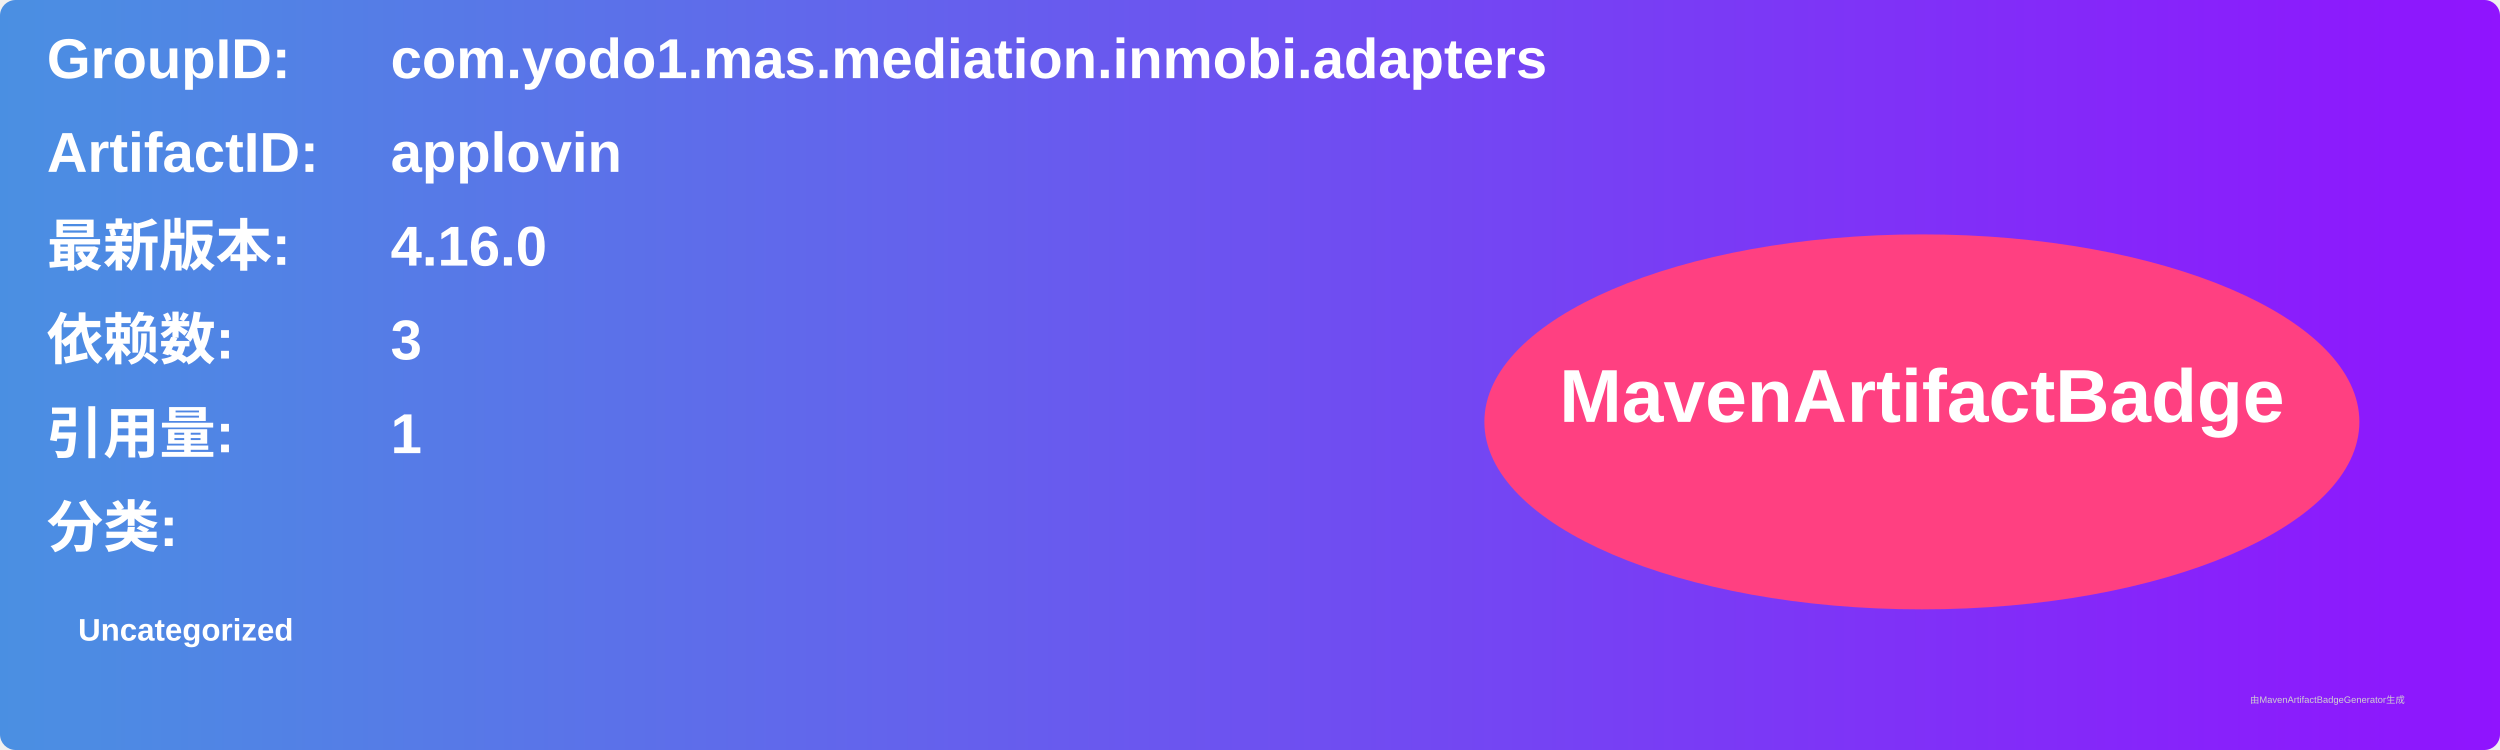
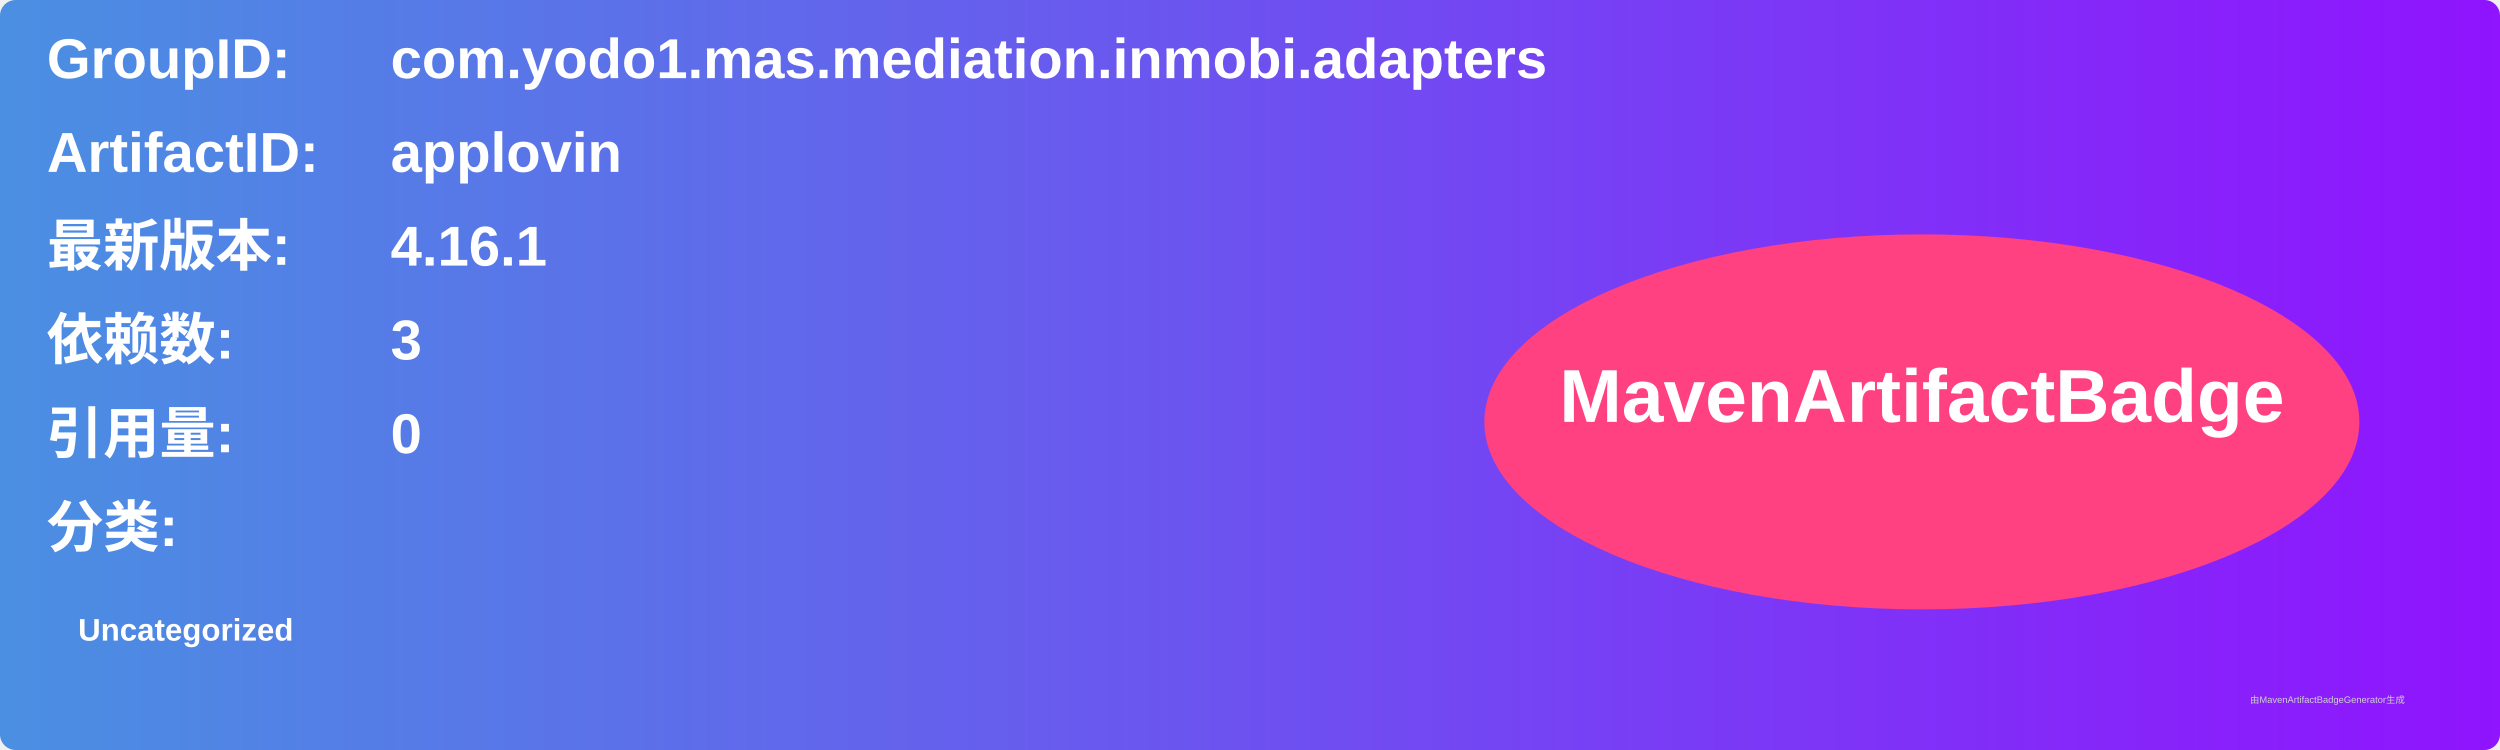
<svg xmlns="http://www.w3.org/2000/svg" width="800" height="240" viewBox="0 0 800 240">
  <linearGradient id="grad" x1="0%" y1="0%" x2="100%" y2="0%">
    <stop offset="0%" stop-color="#4a90e2" />
    <stop offset="100%" stop-color="#9013fe" />
  </linearGradient>
  <rect width="100%" height="100%" rx="5" ry="5" fill="url(#grad)" />
  <g transform="translate(15, 15)">
    <text x="0" y="10" font-family="Arial" font-size="18" fill="white" font-weight="bold" width="260">GroupID:</text>
    <text x="110" y="10" font-family="Arial" font-size="18" fill="white" font-weight="bold" width="460">com.yodo1.mas.mediation.inmobi.adapters</text>
    <text x="0" y="40" font-family="Arial" font-size="18" fill="white" font-weight="bold" width="260">ArtifactID:</text>
    <text x="110" y="40" font-family="Arial" font-size="18" fill="white" font-weight="bold" width="460">applovin</text>
    <text x="0" y="70" font-family="Arial" font-size="18" fill="white" font-weight="bold">最新版本:</text>
    <text x="110" y="70" font-family="Arial" font-size="18" fill="white" font-weight="bold">
-       <tspan font-weight="bold">4.16.0</tspan>
+       <tspan font-weight="bold">4.16.1</tspan>
    </text>
    <text x="0" y="100" font-family="Arial" font-size="18" fill="white" font-weight="bold">依赖数: </text>
    <text x="110" y="100" font-family="Arial" font-size="18" fill="white">
      <tspan font-weight="bold">3</tspan>
    </text>
    <text x="0" y="130" font-family="Arial" font-size="18" fill="white" font-weight="bold">引用量: </text>
    <text x="110" y="130" font-family="Arial" font-size="18" fill="white">
-       <tspan font-weight="bold">1</tspan>
+       <tspan font-weight="bold">0</tspan>
    </text>
    <text x="0" y="160" font-family="Arial" font-size="18" fill="white" font-weight="bold">分类:</text>
    <text x="10" y="190" font-family="Arial" font-size="10" fill="white">
      <tspan font-weight="bold">Uncategorized</tspan>
    </text>
    <ellipse cx="600" cy="120" rx="140" ry="60" fill="#ff4081" />
    <text x="600" y="120" text-anchor="middle" font-family="Arial" font-size="24" fill="white" font-weight="bold">MavenArtifactBadge</text>
  </g>
  <text x="720" y="225" font-family="Arial" font-size="3" fill="#d0d0d0">由MavenArtifactBadgeGenerator生成</text>
</svg>
